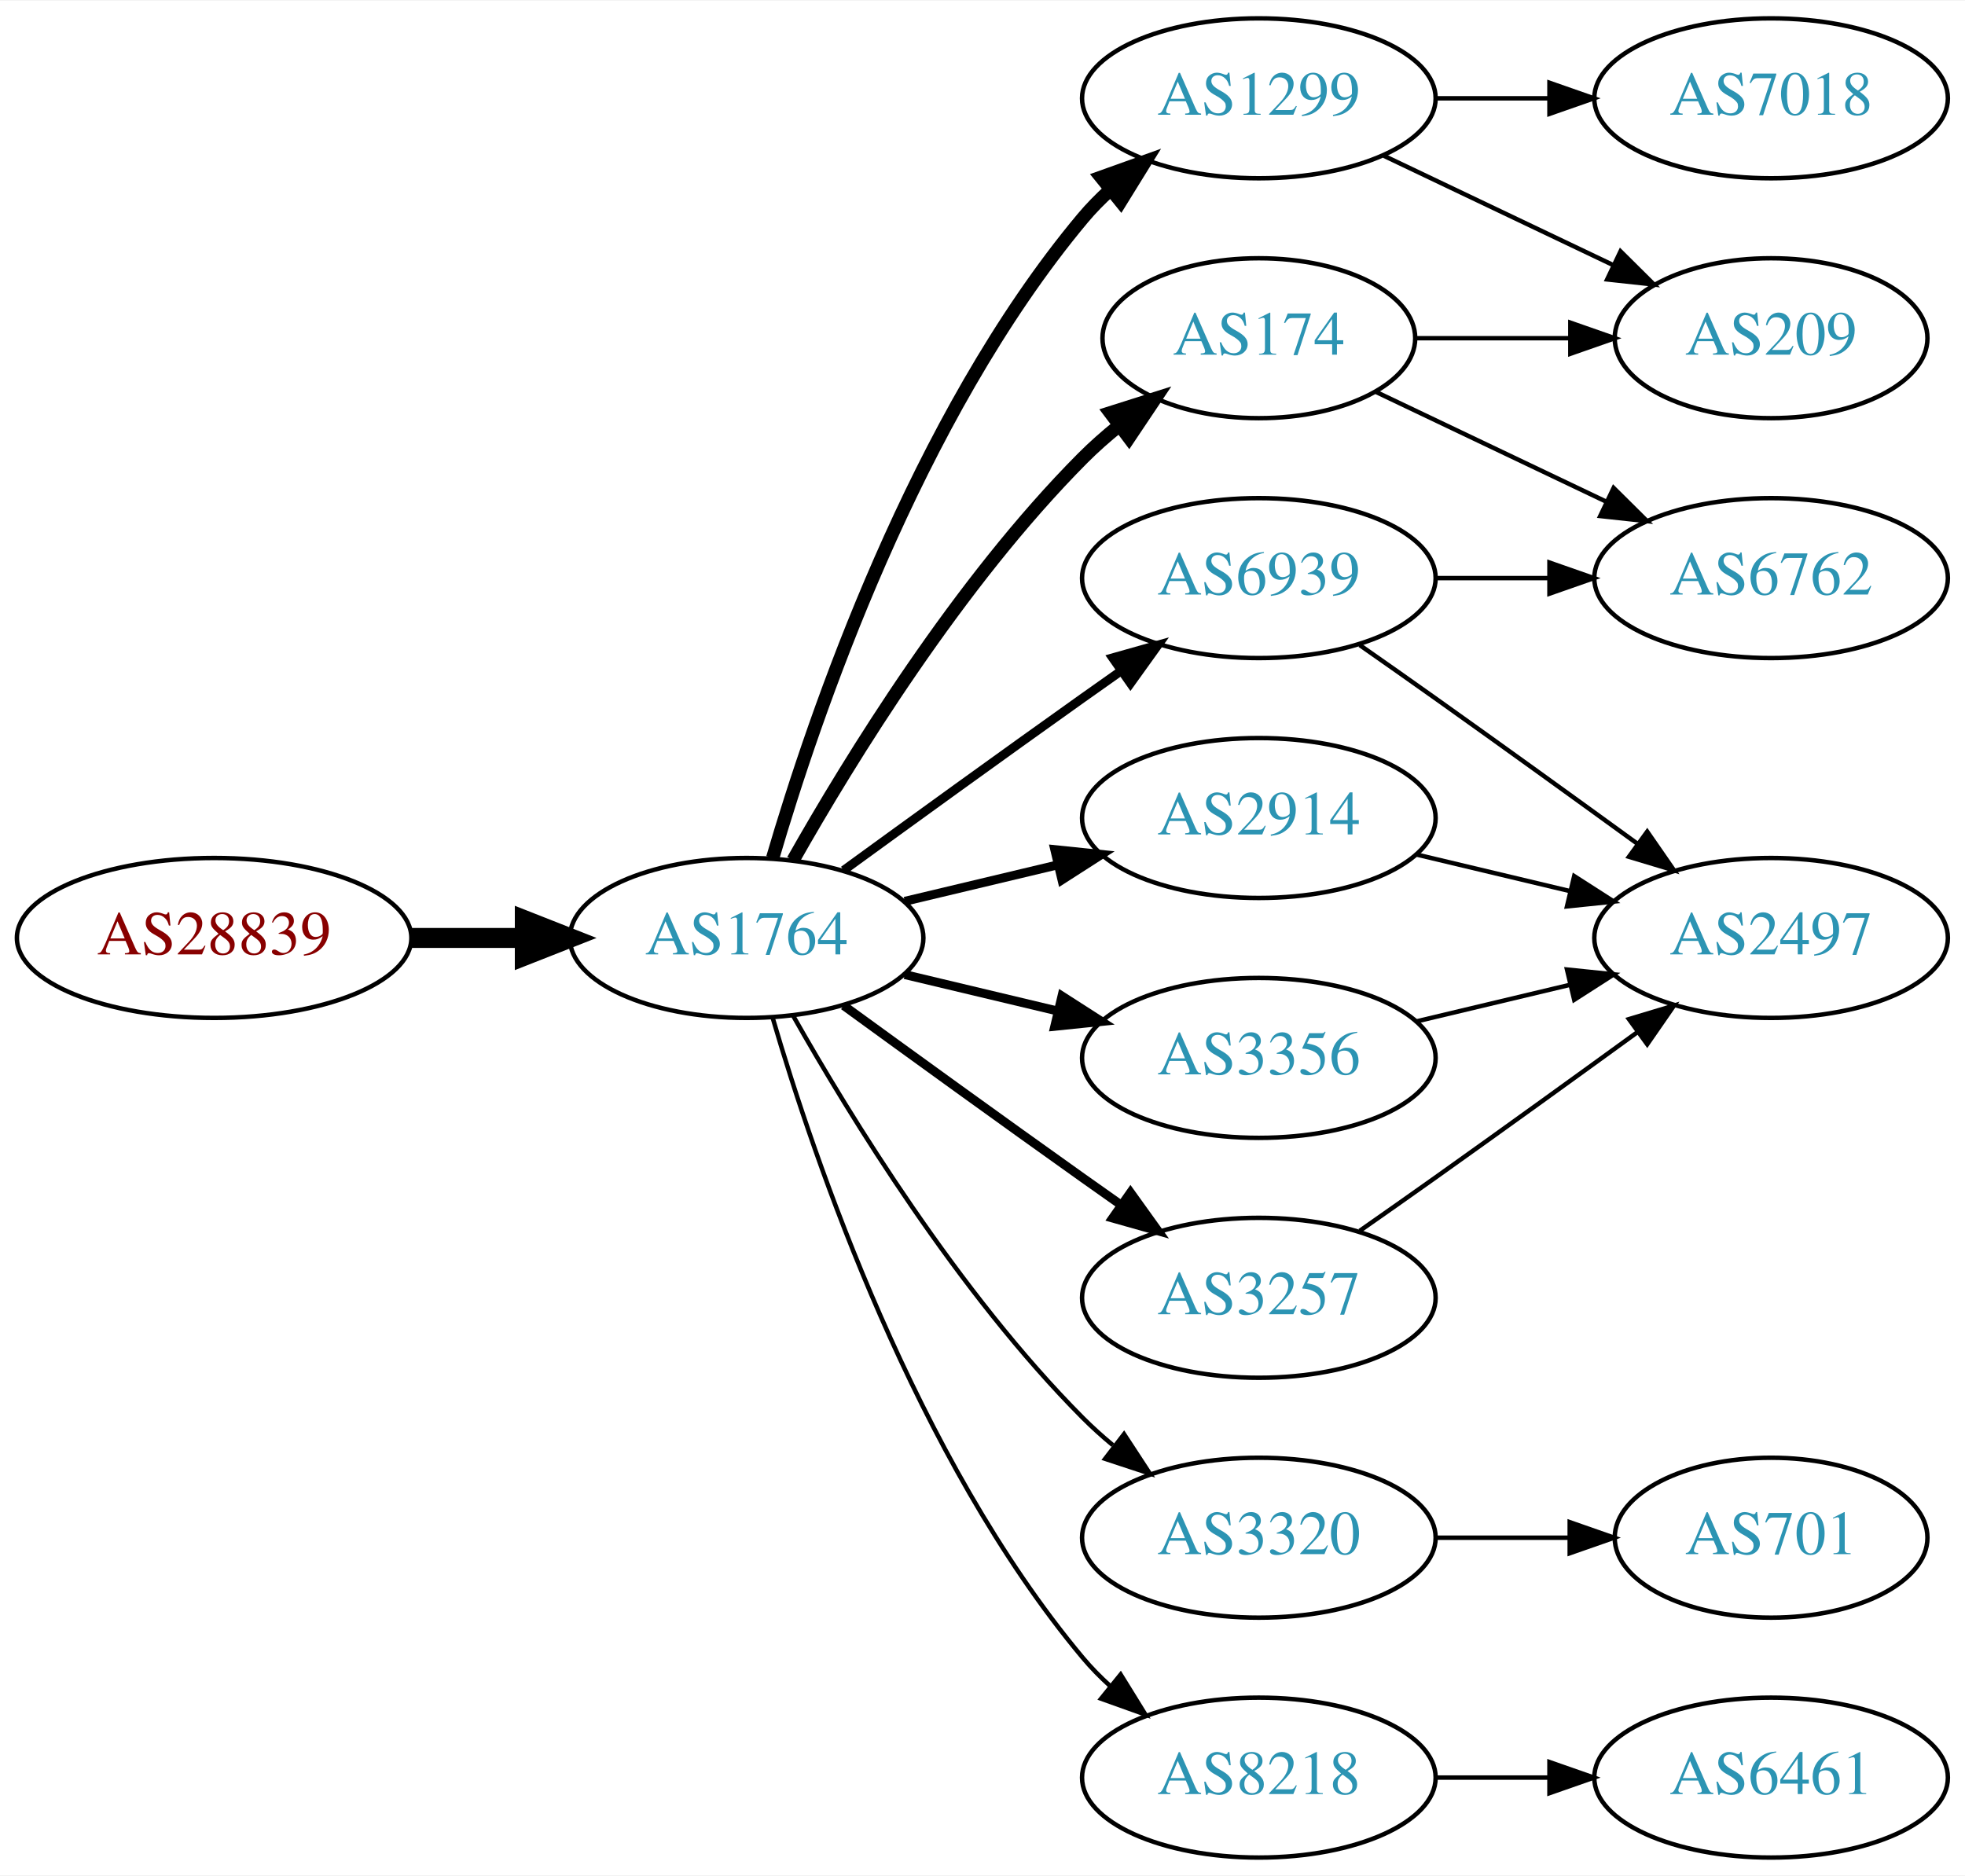
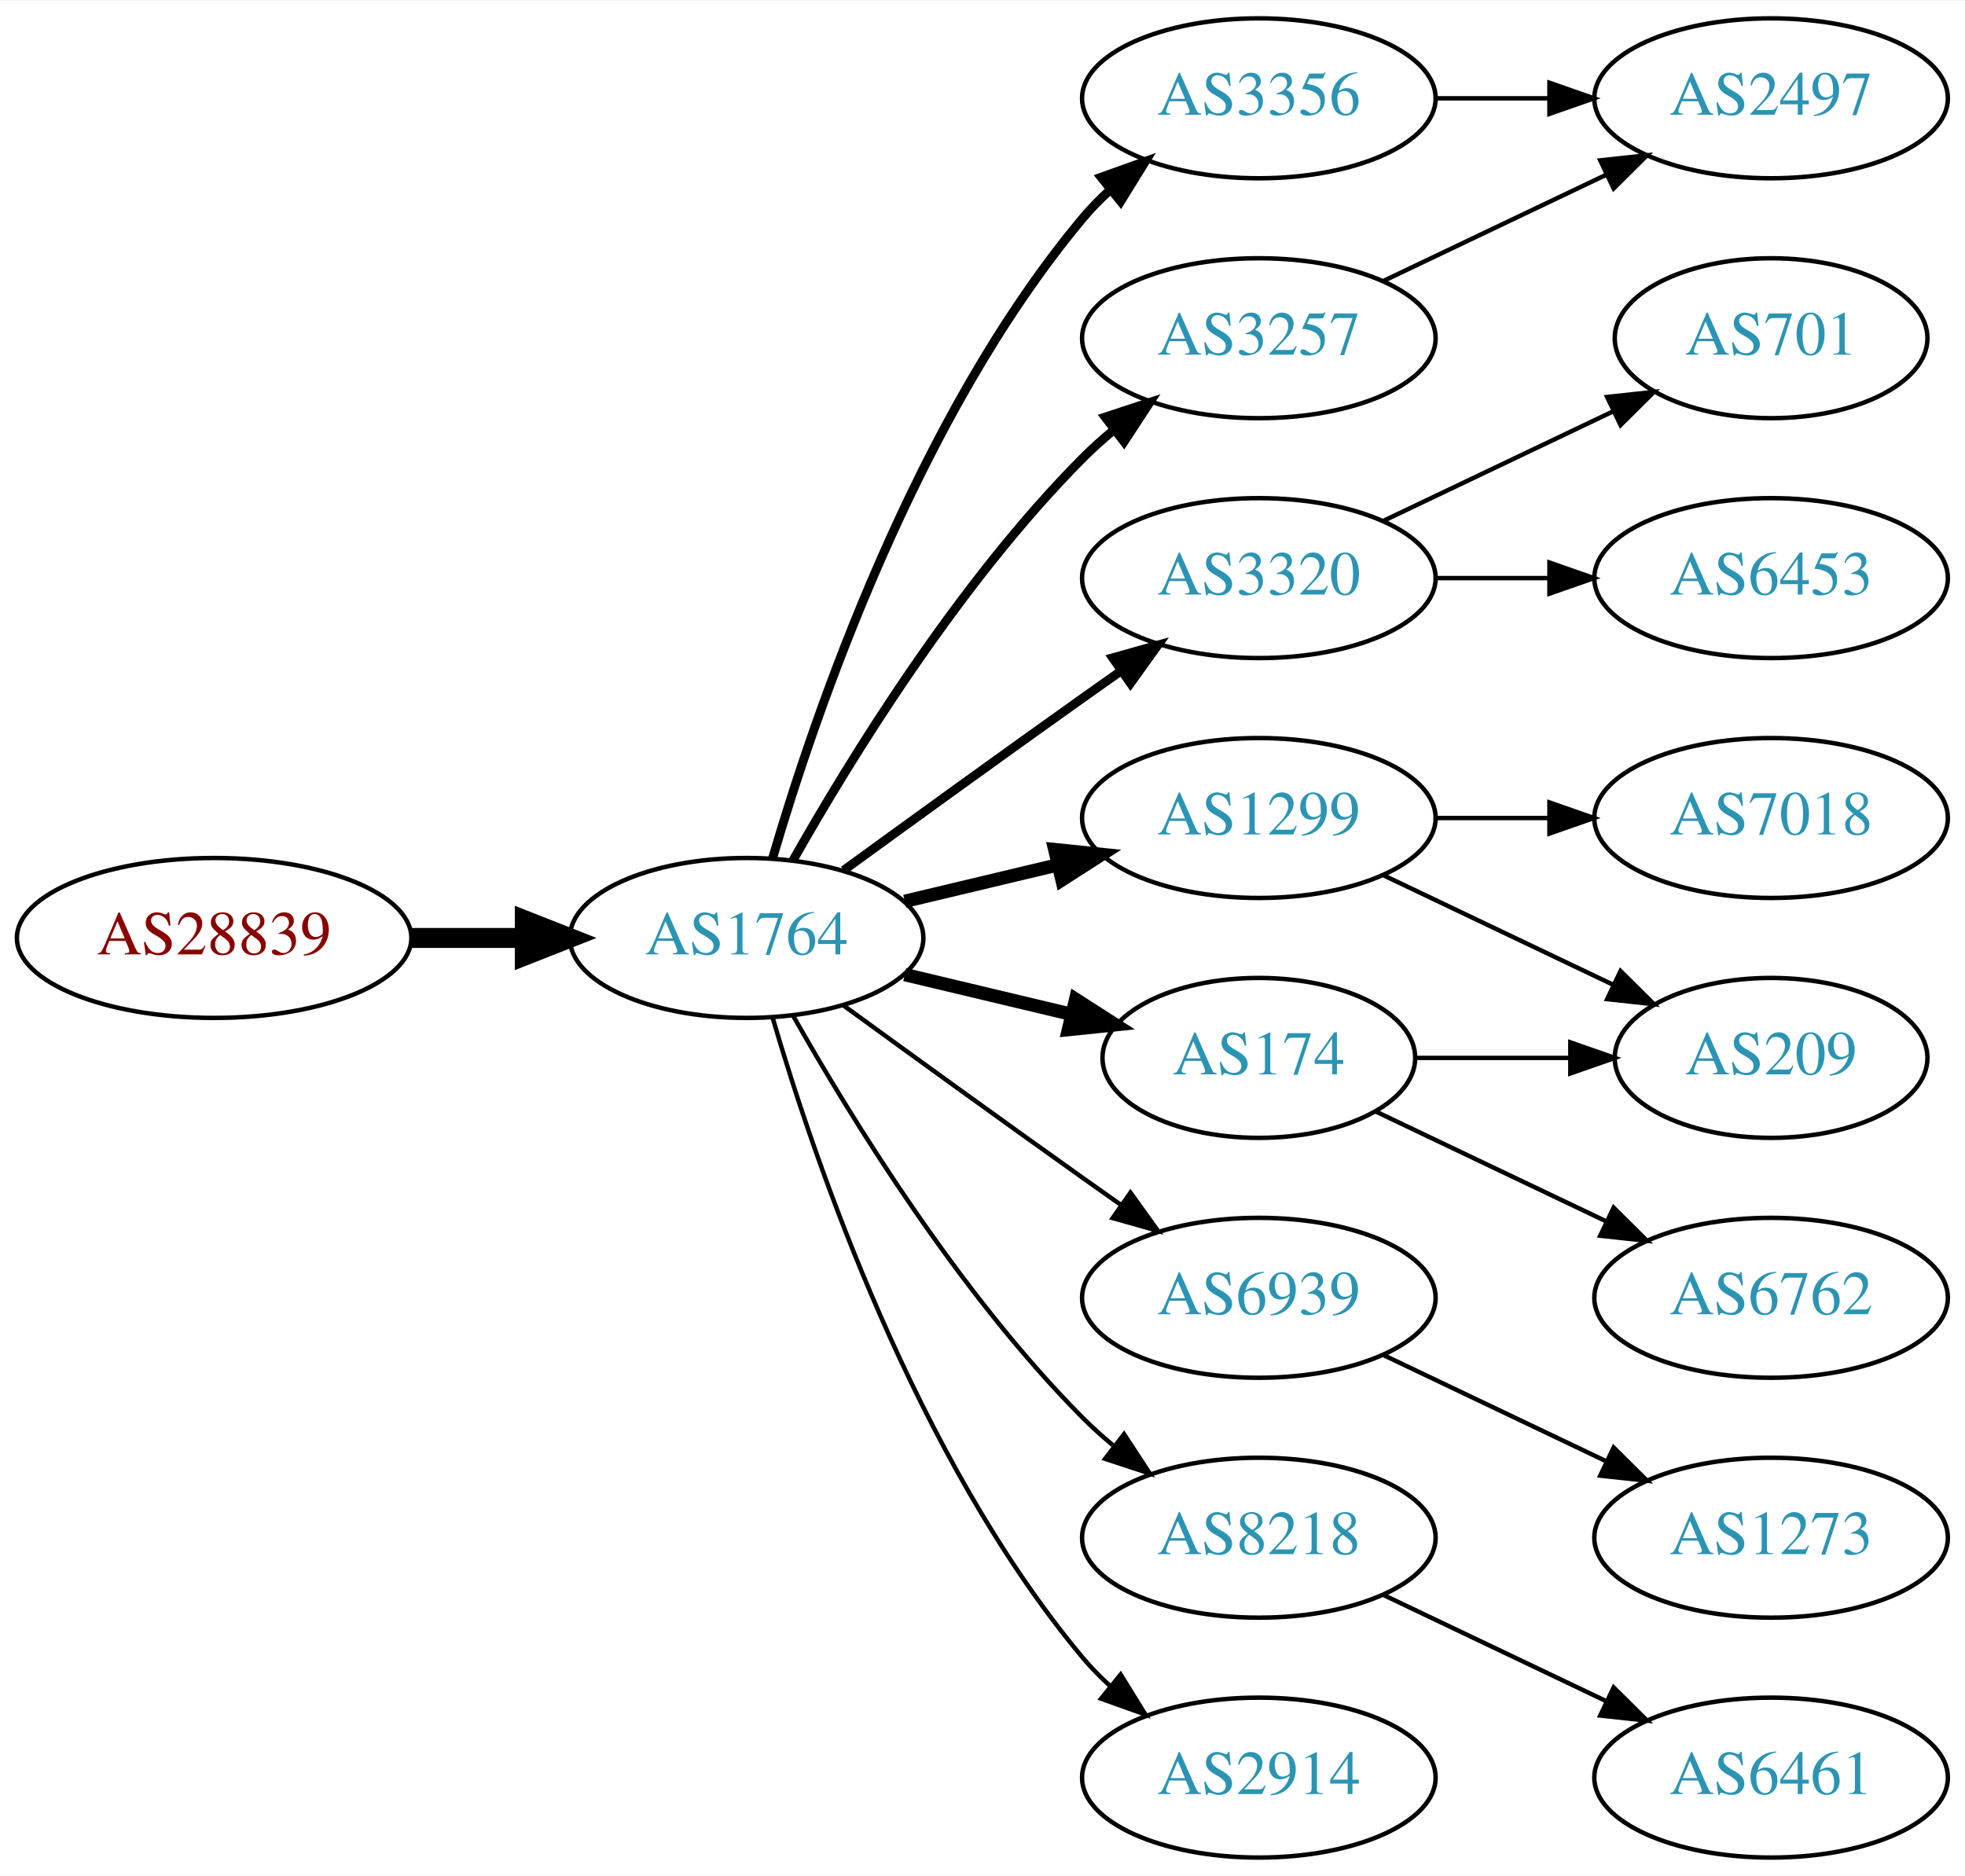
<svg xmlns="http://www.w3.org/2000/svg" xmlns:xlink="http://www.w3.org/1999/xlink" width="442pt" height="422pt" viewBox="0.00 0.00 442.27 422.00">
  <g id="graph0" class="graph" transform="scale(1 1) rotate(0) translate(4 418)">
    <polygon fill="white" stroke="none" points="-4,4 -4,-418 438.271,-418 438.271,4 -4,4" />
    <g id="node1" class="node">
      <g id="a_node1">
        <a xlink:href="/asn/28839" xlink:title="AS28839 ~ ASN-UNOV [AT]">
          <ellipse fill="#ffffff" stroke="black" cx="44.196" cy="-207" rx="44.393" ry="18" />
          <text text-anchor="middle" x="44.196" y="-203.3" font-family="Times,serif" font-size="14.00" fill="#880000">AS28839</text>
        </a>
      </g>
    </g>
    <g id="node2" class="node">
      <g id="a_node2">
        <a xlink:href="/asn/1764" xlink:title="AS1764 ~ NEXTLAYER-AS [AT]">
          <ellipse fill="#ffffff" stroke="black" cx="164.039" cy="-207" rx="39.794" ry="18" />
          <text text-anchor="middle" x="164.039" y="-203.3" font-family="Times,serif" font-size="14.00" fill="#2c94b3">AS1764</text>
        </a>
      </g>
    </g>
    <g id="edge1" class="edge">
      <path fill="none" stroke="black" stroke-width="4.5" d="M88.407,-207C96.72,-207 105.482,-207 113.965,-207" />
      <polygon fill="black" stroke="black" stroke-width="4.5" points="114.123,-210.938 124.123,-207 114.123,-203.063 114.123,-210.938" />
    </g>
    <g id="node3" class="node">
      <g id="a_node3">
-         <a xlink:href="/asn/1299" xlink:title="AS1299 ~ Telia Carrier [EU]">
+         <a xlink:href="/asn/3356" xlink:title="AS3356 ~ Level 3 Parent, LLC [US]">
          <ellipse fill="#ffffff" stroke="black" cx="279.332" cy="-396" rx="39.794" ry="18" />
-           <text text-anchor="middle" x="279.332" y="-392.3" font-family="Times,serif" font-size="14.00" fill="#2c94b3">AS1299</text>
+           <text text-anchor="middle" x="279.332" y="-392.3" font-family="Times,serif" font-size="14.00" fill="#2c94b3">AS3356</text>
        </a>
      </g>
    </g>
    <g id="edge2" class="edge">
-       <path fill="none" stroke="black" stroke-width="3" d="M169.913,-225.002C179.227,-256.844 202.043,-323.981 239.685,-369 241.555,-371.237 243.654,-373.374 245.88,-375.396" />
-       <polygon fill="black" stroke="black" stroke-width="3" points="243.823,-378.234 253.799,-381.804 248.227,-372.793 243.823,-378.234" />
+       <path fill="none" stroke="black" stroke-width="2" d="M169.913,-225.002C179.227,-256.844 202.043,-323.981 239.685,-369 241.555,-371.237 243.654,-373.374 245.88,-375.396" />
+       <polygon fill="black" stroke="black" stroke-width="2" points="243.823,-378.234 253.799,-381.804 248.227,-372.793 243.823,-378.234" />
    </g>
    <g id="node4" class="node">
      <g id="a_node4">
-         <a xlink:href="/asn/3320" xlink:title="AS3320 ~ DTAG [DE]">
-           <ellipse fill="#ffffff" stroke="black" cx="279.332" cy="-72" rx="39.794" ry="18" />
-           <text text-anchor="middle" x="279.332" y="-68.3" font-family="Times,serif" font-size="14.00" fill="#2c94b3">AS3320</text>
+         <a xlink:href="/asn/1299" xlink:title="AS1299 ~ Telia Carrier [EU]">
+           <ellipse fill="#ffffff" stroke="black" cx="279.332" cy="-234" rx="39.794" ry="18" />
+           <text text-anchor="middle" x="279.332" y="-230.3" font-family="Times,serif" font-size="14.00" fill="#2c94b3">AS1299</text>
        </a>
      </g>
    </g>
    <g id="edge3" class="edge">
-       <path fill="none" stroke="black" d="M174.498,-189.51C187.28,-166.904 211.712,-127.114 239.685,-99 241.796,-96.879 244.092,-94.812 246.477,-92.829" />
-       <polygon fill="black" stroke="black" points="248.993,-95.31 254.793,-86.444 244.73,-89.758 248.993,-95.31" />
+       <path fill="none" stroke="black" stroke-width="3" d="M199.646,-215.248C210.517,-217.838 222.671,-220.735 234.114,-223.462" />
+       <polygon fill="black" stroke="black" stroke-width="3" points="233.397,-226.889 243.936,-225.803 235.02,-220.08 233.397,-226.889" />
    </g>
    <g id="node5" class="node">
      <g id="a_node5">
-         <a xlink:href="/asn/174" xlink:title="AS174 ~ Cogent Communications [US]">
-           <ellipse fill="#ffffff" stroke="black" cx="279.332" cy="-342" rx="35.194" ry="18" />
-           <text text-anchor="middle" x="279.332" y="-338.3" font-family="Times,serif" font-size="14.00" fill="#2c94b3">AS174</text>
+         <a xlink:href="/asn/3320" xlink:title="AS3320 ~ DTAG [DE]">
+           <ellipse fill="#ffffff" stroke="black" cx="279.332" cy="-288" rx="39.794" ry="18" />
+           <text text-anchor="middle" x="279.332" y="-284.3" font-family="Times,serif" font-size="14.00" fill="#2c94b3">AS3320</text>
        </a>
      </g>
    </g>
    <g id="edge4" class="edge">
-       <path fill="none" stroke="black" stroke-width="3" d="M174.498,-224.49C187.28,-247.096 211.712,-286.886 239.685,-315 242.185,-317.513 244.946,-319.949 247.807,-322.261" />
-       <polygon fill="black" stroke="black" stroke-width="3" points="245.905,-325.21 256.004,-328.413 250.108,-319.611 245.905,-325.21" />
+       <path fill="none" stroke="black" stroke-width="2" d="M185.887,-222.222C200.821,-233.091 221.435,-248.025 239.685,-261 242.506,-263.005 245.449,-265.085 248.397,-267.159" />
+       <polygon fill="black" stroke="black" stroke-width="2" points="246.424,-270.05 256.621,-272.926 250.443,-264.319 246.424,-270.05" />
    </g>
    <g id="node6" class="node">
      <g id="a_node6">
        <a xlink:href="/asn/6939" xlink:title="AS6939 ~ Hurricane Electric LLC [US]">
-           <ellipse fill="#ffffff" stroke="black" cx="279.332" cy="-288" rx="39.794" ry="18" />
-           <text text-anchor="middle" x="279.332" y="-284.3" font-family="Times,serif" font-size="14.00" fill="#2c94b3">AS6939</text>
+           <ellipse fill="#ffffff" stroke="black" cx="279.332" cy="-126" rx="39.794" ry="18" />
+           <text text-anchor="middle" x="279.332" y="-122.3" font-family="Times,serif" font-size="14.00" fill="#2c94b3">AS6939</text>
        </a>
      </g>
    </g>
    <g id="edge5" class="edge">
-       <path fill="none" stroke="black" stroke-width="2" d="M185.887,-222.222C200.821,-233.091 221.435,-248.025 239.685,-261 242.506,-263.005 245.449,-265.085 248.397,-267.159" />
-       <polygon fill="black" stroke="black" stroke-width="2" points="246.424,-270.05 256.621,-272.926 250.443,-264.319 246.424,-270.05" />
+       <path fill="none" stroke="black" d="M185.887,-191.778C200.821,-180.909 221.435,-165.975 239.685,-153 242.506,-150.995 245.449,-148.915 248.397,-146.841" />
+       <polygon fill="black" stroke="black" points="250.443,-149.681 256.621,-141.074 246.424,-143.95 250.443,-149.681" />
    </g>
    <g id="node7" class="node">
      <g id="a_node7">
        <a xlink:href="/asn/3257" xlink:title="AS3257 ~ GTT [DE]">
-           <ellipse fill="#ffffff" stroke="black" cx="279.332" cy="-126" rx="39.794" ry="18" />
-           <text text-anchor="middle" x="279.332" y="-122.3" font-family="Times,serif" font-size="14.00" fill="#2c94b3">AS3257</text>
+           <ellipse fill="#ffffff" stroke="black" cx="279.332" cy="-342" rx="39.794" ry="18" />
+           <text text-anchor="middle" x="279.332" y="-338.3" font-family="Times,serif" font-size="14.00" fill="#2c94b3">AS3257</text>
        </a>
      </g>
    </g>
    <g id="edge6" class="edge">
-       <path fill="none" stroke="black" stroke-width="2" d="M185.887,-191.778C200.821,-180.909 221.435,-165.975 239.685,-153 242.506,-150.995 245.449,-148.915 248.397,-146.841" />
-       <polygon fill="black" stroke="black" stroke-width="2" points="250.443,-149.681 256.621,-141.074 246.424,-143.95 250.443,-149.681" />
+       <path fill="none" stroke="black" stroke-width="2" d="M174.498,-224.49C187.28,-247.096 211.712,-286.886 239.685,-315 241.796,-317.121 244.092,-319.188 246.477,-321.171" />
+       <polygon fill="black" stroke="black" stroke-width="2" points="244.73,-324.242 254.793,-327.556 248.993,-318.69 244.73,-324.242" />
    </g>
    <g id="node8" class="node">
      <g id="a_node8">
+         <a xlink:href="/asn/174" xlink:title="AS174 ~ Cogent Communications [US]">
+           <ellipse fill="#ffffff" stroke="black" cx="279.332" cy="-180" rx="35.194" ry="18" />
+           <text text-anchor="middle" x="279.332" y="-176.3" font-family="Times,serif" font-size="14.00" fill="#2c94b3">AS174</text>
+         </a>
+       </g>
+     </g>
+     <g id="edge7" class="edge">
+       <path fill="none" stroke="black" stroke-width="3" d="M199.646,-198.752C211.44,-195.942 224.745,-192.771 237.013,-189.847" />
+       <polygon fill="black" stroke="black" stroke-width="3" points="238.101,-193.186 247.018,-187.463 236.479,-186.376 238.101,-193.186" />
+     </g>
+     <g id="node9" class="node">
+       <g id="a_node9">
        <a xlink:href="/asn/8218" xlink:title="AS8218 ~ legacy Neotelecoms [FR]">
+           <ellipse fill="#ffffff" stroke="black" cx="279.332" cy="-72" rx="39.794" ry="18" />
+           <text text-anchor="middle" x="279.332" y="-68.3" font-family="Times,serif" font-size="14.00" fill="#2c94b3">AS8218</text>
+         </a>
+       </g>
+     </g>
+     <g id="edge8" class="edge">
+       <path fill="none" stroke="black" d="M174.498,-189.51C187.28,-166.904 211.712,-127.114 239.685,-99 241.796,-96.879 244.092,-94.812 246.477,-92.829" />
+       <polygon fill="black" stroke="black" points="248.993,-95.31 254.793,-86.444 244.73,-89.758 248.993,-95.31" />
+     </g>
+     <g id="node10" class="node">
+       <g id="a_node10">
+         <a xlink:href="/asn/2914" xlink:title="AS2914 ~ NTT America, Inc. [US]">
          <ellipse fill="#ffffff" stroke="black" cx="279.332" cy="-18" rx="39.794" ry="18" />
-           <text text-anchor="middle" x="279.332" y="-14.3" font-family="Times,serif" font-size="14.00" fill="#2c94b3">AS8218</text>
-         </a>
-       </g>
-     </g>
-     <g id="edge7" class="edge">
+           <text text-anchor="middle" x="279.332" y="-14.3" font-family="Times,serif" font-size="14.00" fill="#2c94b3">AS2914</text>
+         </a>
+       </g>
+     </g>
+     <g id="edge9" class="edge">
      <path fill="none" stroke="black" d="M169.913,-188.998C179.227,-157.156 202.043,-90.019 239.685,-45 241.555,-42.763 243.654,-40.626 245.88,-38.604" />
      <polygon fill="black" stroke="black" points="248.227,-41.208 253.799,-32.196 243.823,-35.766 248.227,-41.208" />
    </g>
-     <g id="node9" class="node">
-       <g id="a_node9">
-         <a xlink:href="/asn/2914" xlink:title="AS2914 ~ NTT America, Inc. [US]">
-           <ellipse fill="#ffffff" stroke="black" cx="279.332" cy="-234" rx="39.794" ry="18" />
-           <text text-anchor="middle" x="279.332" y="-230.3" font-family="Times,serif" font-size="14.00" fill="#2c94b3">AS2914</text>
-         </a>
-       </g>
-     </g>
-     <g id="edge8" class="edge">
-       <path fill="none" stroke="black" stroke-width="2" d="M199.646,-215.248C210.517,-217.838 222.671,-220.735 234.114,-223.462" />
-       <polygon fill="black" stroke="black" stroke-width="2" points="233.397,-226.889 243.936,-225.803 235.02,-220.08 233.397,-226.889" />
-     </g>
-     <g id="node10" class="node">
-       <g id="a_node10">
-         <a xlink:href="/asn/3356" xlink:title="AS3356 ~ Level 3 Parent, LLC [US]">
-           <ellipse fill="#ffffff" stroke="black" cx="279.332" cy="-180" rx="39.794" ry="18" />
-           <text text-anchor="middle" x="279.332" y="-176.3" font-family="Times,serif" font-size="14.00" fill="#2c94b3">AS3356</text>
-         </a>
-       </g>
-     </g>
-     <g id="edge9" class="edge">
-       <path fill="none" stroke="black" stroke-width="2" d="M199.646,-198.752C210.517,-196.162 222.671,-193.265 234.114,-190.538" />
-       <polygon fill="black" stroke="black" stroke-width="2" points="235.02,-193.92 243.936,-188.197 233.397,-187.111 235.02,-193.92" />
-     </g>
    <g id="node11" class="node">
      <g id="a_node11">
-         <a xlink:href="/asn/209" xlink:title="AS209 ~ CenturyLink Communications, LLC [US]">
-           <ellipse fill="#ffffff" stroke="black" cx="394.625" cy="-342" rx="35.194" ry="18" />
-           <text text-anchor="middle" x="394.625" y="-338.3" font-family="Times,serif" font-size="14.00" fill="#2c94b3">AS209</text>
+         <a xlink:href="/asn/2497" xlink:title="AS2497 ~ Internet Initiative Japan Inc. [JP]">
+           <ellipse fill="#ffffff" stroke="black" cx="394.625" cy="-396" rx="39.794" ry="18" />
+           <text text-anchor="middle" x="394.625" y="-392.3" font-family="Times,serif" font-size="14.00" fill="#2c94b3">AS2497</text>
        </a>
      </g>
    </g>
    <g id="edge10" class="edge">
-       <path fill="none" stroke="black" d="M307.468,-383.066C322.9,-375.71 342.385,-366.423 358.92,-358.541" />
-       <polygon fill="black" stroke="black" points="360.741,-361.551 368.262,-354.089 357.729,-355.232 360.741,-361.551" />
+       <path fill="none" stroke="black" d="M319.004,-396C327.207,-396 335.971,-396 344.503,-396" />
+       <polygon fill="black" stroke="black" points="344.742,-399.5 354.742,-396 344.742,-392.5 344.742,-399.5" />
    </g>
    <g id="node12" class="node">
      <g id="a_node12">
        <a xlink:href="/asn/7018" xlink:title="AS7018 ~ AT&amp;T Services, Inc. [US]">
-           <ellipse fill="#ffffff" stroke="black" cx="394.625" cy="-396" rx="39.794" ry="18" />
-           <text text-anchor="middle" x="394.625" y="-392.3" font-family="Times,serif" font-size="14.00" fill="#2c94b3">AS7018</text>
+           <ellipse fill="#ffffff" stroke="black" cx="394.625" cy="-234" rx="39.794" ry="18" />
+           <text text-anchor="middle" x="394.625" y="-230.3" font-family="Times,serif" font-size="14.00" fill="#2c94b3">AS7018</text>
        </a>
      </g>
    </g>
    <g id="edge11" class="edge">
-       <path fill="none" stroke="black" d="M319.004,-396C327.207,-396 335.971,-396 344.503,-396" />
-       <polygon fill="black" stroke="black" points="344.742,-399.5 354.742,-396 344.742,-392.5 344.742,-399.5" />
+       <path fill="none" stroke="black" d="M319.004,-234C327.207,-234 335.971,-234 344.503,-234" />
+       <polygon fill="black" stroke="black" points="344.742,-237.5 354.742,-234 344.742,-230.5 344.742,-237.5" />
    </g>
    <g id="node13" class="node">
      <g id="a_node13">
-         <a xlink:href="/asn/701" xlink:title="AS701 ~ UUNET [US]">
-           <ellipse fill="#ffffff" stroke="black" cx="394.625" cy="-72" rx="35.194" ry="18" />
-           <text text-anchor="middle" x="394.625" y="-68.3" font-family="Times,serif" font-size="14.00" fill="#2c94b3">AS701</text>
+         <a xlink:href="/asn/209" xlink:title="AS209 ~ CenturyLink Communications, LLC [US]">
+           <ellipse fill="#ffffff" stroke="black" cx="394.625" cy="-180" rx="35.194" ry="18" />
+           <text text-anchor="middle" x="394.625" y="-176.3" font-family="Times,serif" font-size="14.00" fill="#2c94b3">AS209</text>
        </a>
      </g>
    </g>
    <g id="edge12" class="edge">
-       <path fill="none" stroke="black" d="M319.004,-72C328.709,-72 339.2,-72 349.163,-72" />
-       <polygon fill="black" stroke="black" points="349.299,-75.5 359.299,-72 349.299,-68.5 349.299,-75.5" />
-     </g>
-     <g id="edge17" class="edge">
-       <path fill="none" stroke="black" d="M314.631,-342C325.501,-342 337.678,-342 349.156,-342" />
-       <polygon fill="black" stroke="black" points="349.442,-345.5 359.442,-342 349.442,-338.5 349.442,-345.5" />
+       <path fill="none" stroke="black" d="M307.468,-221.066C322.9,-213.71 342.385,-204.423 358.92,-196.541" />
+       <polygon fill="black" stroke="black" points="360.741,-199.551 368.262,-192.089 357.729,-193.232 360.741,-199.551" />
    </g>
    <g id="node14" class="node">
      <g id="a_node14">
-         <a xlink:href="/asn/6762" xlink:title="AS6762 ~ TELECOM ITALIA SPARKLE S.p.A. [IT]">
+         <a xlink:href="/asn/701" xlink:title="AS701 ~ UUNET [US]">
+           <ellipse fill="#ffffff" stroke="black" cx="394.625" cy="-342" rx="35.194" ry="18" />
+           <text text-anchor="middle" x="394.625" y="-338.3" font-family="Times,serif" font-size="14.00" fill="#2c94b3">AS701</text>
+         </a>
+       </g>
+     </g>
+     <g id="edge13" class="edge">
+       <path fill="none" stroke="black" d="M307.468,-300.934C322.9,-308.29 342.385,-317.577 358.92,-325.459" />
+       <polygon fill="black" stroke="black" points="357.729,-328.768 368.262,-329.911 360.741,-322.449 357.729,-328.768" />
+     </g>
+     <g id="node15" class="node">
+       <g id="a_node15">
+         <a xlink:href="/asn/6453" xlink:title="AS6453 ~ TATA COMMUNICATIONS (AMERICA) INC [US]">
          <ellipse fill="#ffffff" stroke="black" cx="394.625" cy="-288" rx="39.794" ry="18" />
-           <text text-anchor="middle" x="394.625" y="-284.3" font-family="Times,serif" font-size="14.00" fill="#2c94b3">AS6762</text>
-         </a>
-       </g>
-     </g>
-     <g id="edge16" class="edge">
-       <path fill="none" stroke="black" d="M305.757,-329.881C321.059,-322.587 340.783,-313.186 357.665,-305.14" />
-       <polygon fill="black" stroke="black" points="359.184,-308.293 366.705,-300.831 356.172,-301.974 359.184,-308.293" />
-     </g>
-     <g id="edge13" class="edge">
+           <text text-anchor="middle" x="394.625" y="-284.3" font-family="Times,serif" font-size="14.00" fill="#2c94b3">AS6453</text>
+         </a>
+       </g>
+     </g>
+     <g id="edge14" class="edge">
      <path fill="none" stroke="black" d="M319.004,-288C327.207,-288 335.971,-288 344.503,-288" />
      <polygon fill="black" stroke="black" points="344.742,-291.5 354.742,-288 344.742,-284.5 344.742,-291.5" />
    </g>
-     <g id="node15" class="node">
-       <g id="a_node15">
-         <a xlink:href="/asn/2497" xlink:title="AS2497 ~ Internet Initiative Japan Inc. [JP]">
-           <ellipse fill="#ffffff" stroke="black" cx="394.625" cy="-207" rx="39.794" ry="18" />
-           <text text-anchor="middle" x="394.625" y="-203.3" font-family="Times,serif" font-size="14.00" fill="#2c94b3">AS2497</text>
-         </a>
-       </g>
-     </g>
-     <g id="edge14" class="edge">
-       <path fill="none" stroke="black" d="M302.042,-272.926C307.577,-269.057 313.508,-264.889 318.978,-261 334.092,-250.255 350.826,-238.167 364.613,-228.156" />
-       <polygon fill="black" stroke="black" points="366.746,-230.933 372.776,-222.222 362.63,-225.271 366.746,-230.933" />
-     </g>
-     <g id="edge19" class="edge">
-       <path fill="none" stroke="black" d="M302.042,-141.074C307.577,-144.943 313.508,-149.111 318.978,-153 334.092,-163.745 350.826,-175.833 364.613,-185.844" />
-       <polygon fill="black" stroke="black" points="362.63,-188.729 372.776,-191.778 366.746,-183.067 362.63,-188.729" />
-     </g>
    <g id="node16" class="node">
      <g id="a_node16">
+         <a xlink:href="/asn/1273" xlink:title="AS1273 ~ Vodafone Group PLC [EU]">
+           <ellipse fill="#ffffff" stroke="black" cx="394.625" cy="-72" rx="39.794" ry="18" />
+           <text text-anchor="middle" x="394.625" y="-68.3" font-family="Times,serif" font-size="14.00" fill="#2c94b3">AS1273</text>
+         </a>
+       </g>
+     </g>
+     <g id="edge15" class="edge">
+       <path fill="none" stroke="black" d="M307.468,-113.066C322.462,-105.919 341.283,-96.948 357.506,-89.215" />
+       <polygon fill="black" stroke="black" points="359.188,-92.291 366.71,-84.829 356.177,-85.972 359.188,-92.291" />
+     </g>
+     <g id="edge19" class="edge">
+       <path fill="none" stroke="black" d="M307.468,-354.934C322.462,-362.081 341.283,-371.052 357.506,-378.785" />
+       <polygon fill="black" stroke="black" points="356.177,-382.028 366.71,-383.171 359.188,-375.709 356.177,-382.028" />
+     </g>
+     <g id="edge16" class="edge">
+       <path fill="none" stroke="black" d="M314.631,-180C325.501,-180 337.678,-180 349.156,-180" />
+       <polygon fill="black" stroke="black" points="349.442,-183.5 359.442,-180 349.442,-176.5 349.442,-183.5" />
+     </g>
+     <g id="node17" class="node">
+       <g id="a_node17">
+         <a xlink:href="/asn/6762" xlink:title="AS6762 ~ TELECOM ITALIA SPARKLE S.p.A. [IT]">
+           <ellipse fill="#ffffff" stroke="black" cx="394.625" cy="-126" rx="39.794" ry="18" />
+           <text text-anchor="middle" x="394.625" y="-122.3" font-family="Times,serif" font-size="14.00" fill="#2c94b3">AS6762</text>
+         </a>
+       </g>
+     </g>
+     <g id="edge17" class="edge">
+       <path fill="none" stroke="black" d="M305.757,-167.881C321.059,-160.587 340.783,-151.186 357.665,-143.14" />
+       <polygon fill="black" stroke="black" points="359.184,-146.293 366.705,-138.831 356.172,-139.974 359.184,-146.293" />
+     </g>
+     <g id="node18" class="node">
+       <g id="a_node18">
        <a xlink:href="/asn/6461" xlink:title="AS6461 ~ Zayo Bandwidth [US]">
          <ellipse fill="#ffffff" stroke="black" cx="394.625" cy="-18" rx="39.794" ry="18" />
          <text text-anchor="middle" x="394.625" y="-14.3" font-family="Times,serif" font-size="14.00" fill="#2c94b3">AS6461</text>
        </a>
      </g>
    </g>
-     <g id="edge15" class="edge">
-       <path fill="none" stroke="black" d="M319.004,-18C327.207,-18 335.971,-18 344.503,-18" />
-       <polygon fill="black" stroke="black" points="344.742,-21.5 354.742,-18 344.742,-14.5 344.742,-21.5" />
-     </g>
    <g id="edge18" class="edge">
-       <path fill="none" stroke="black" d="M314.939,-225.752C325.81,-223.162 337.964,-220.265 349.407,-217.538" />
-       <polygon fill="black" stroke="black" points="350.313,-220.92 359.229,-215.197 348.69,-214.111 350.313,-220.92" />
-     </g>
-     <g id="edge20" class="edge">
-       <path fill="none" stroke="black" d="M314.939,-188.248C325.81,-190.838 337.964,-193.735 349.407,-196.462" />
-       <polygon fill="black" stroke="black" points="348.69,-199.889 359.229,-198.803 350.313,-193.08 348.69,-199.889" />
+       <path fill="none" stroke="black" d="M307.468,-59.066C322.462,-51.919 341.283,-42.948 357.506,-35.215" />
+       <polygon fill="black" stroke="black" points="359.188,-38.291 366.71,-30.829 356.177,-31.972 359.188,-38.291" />
    </g>
  </g>
</svg>
